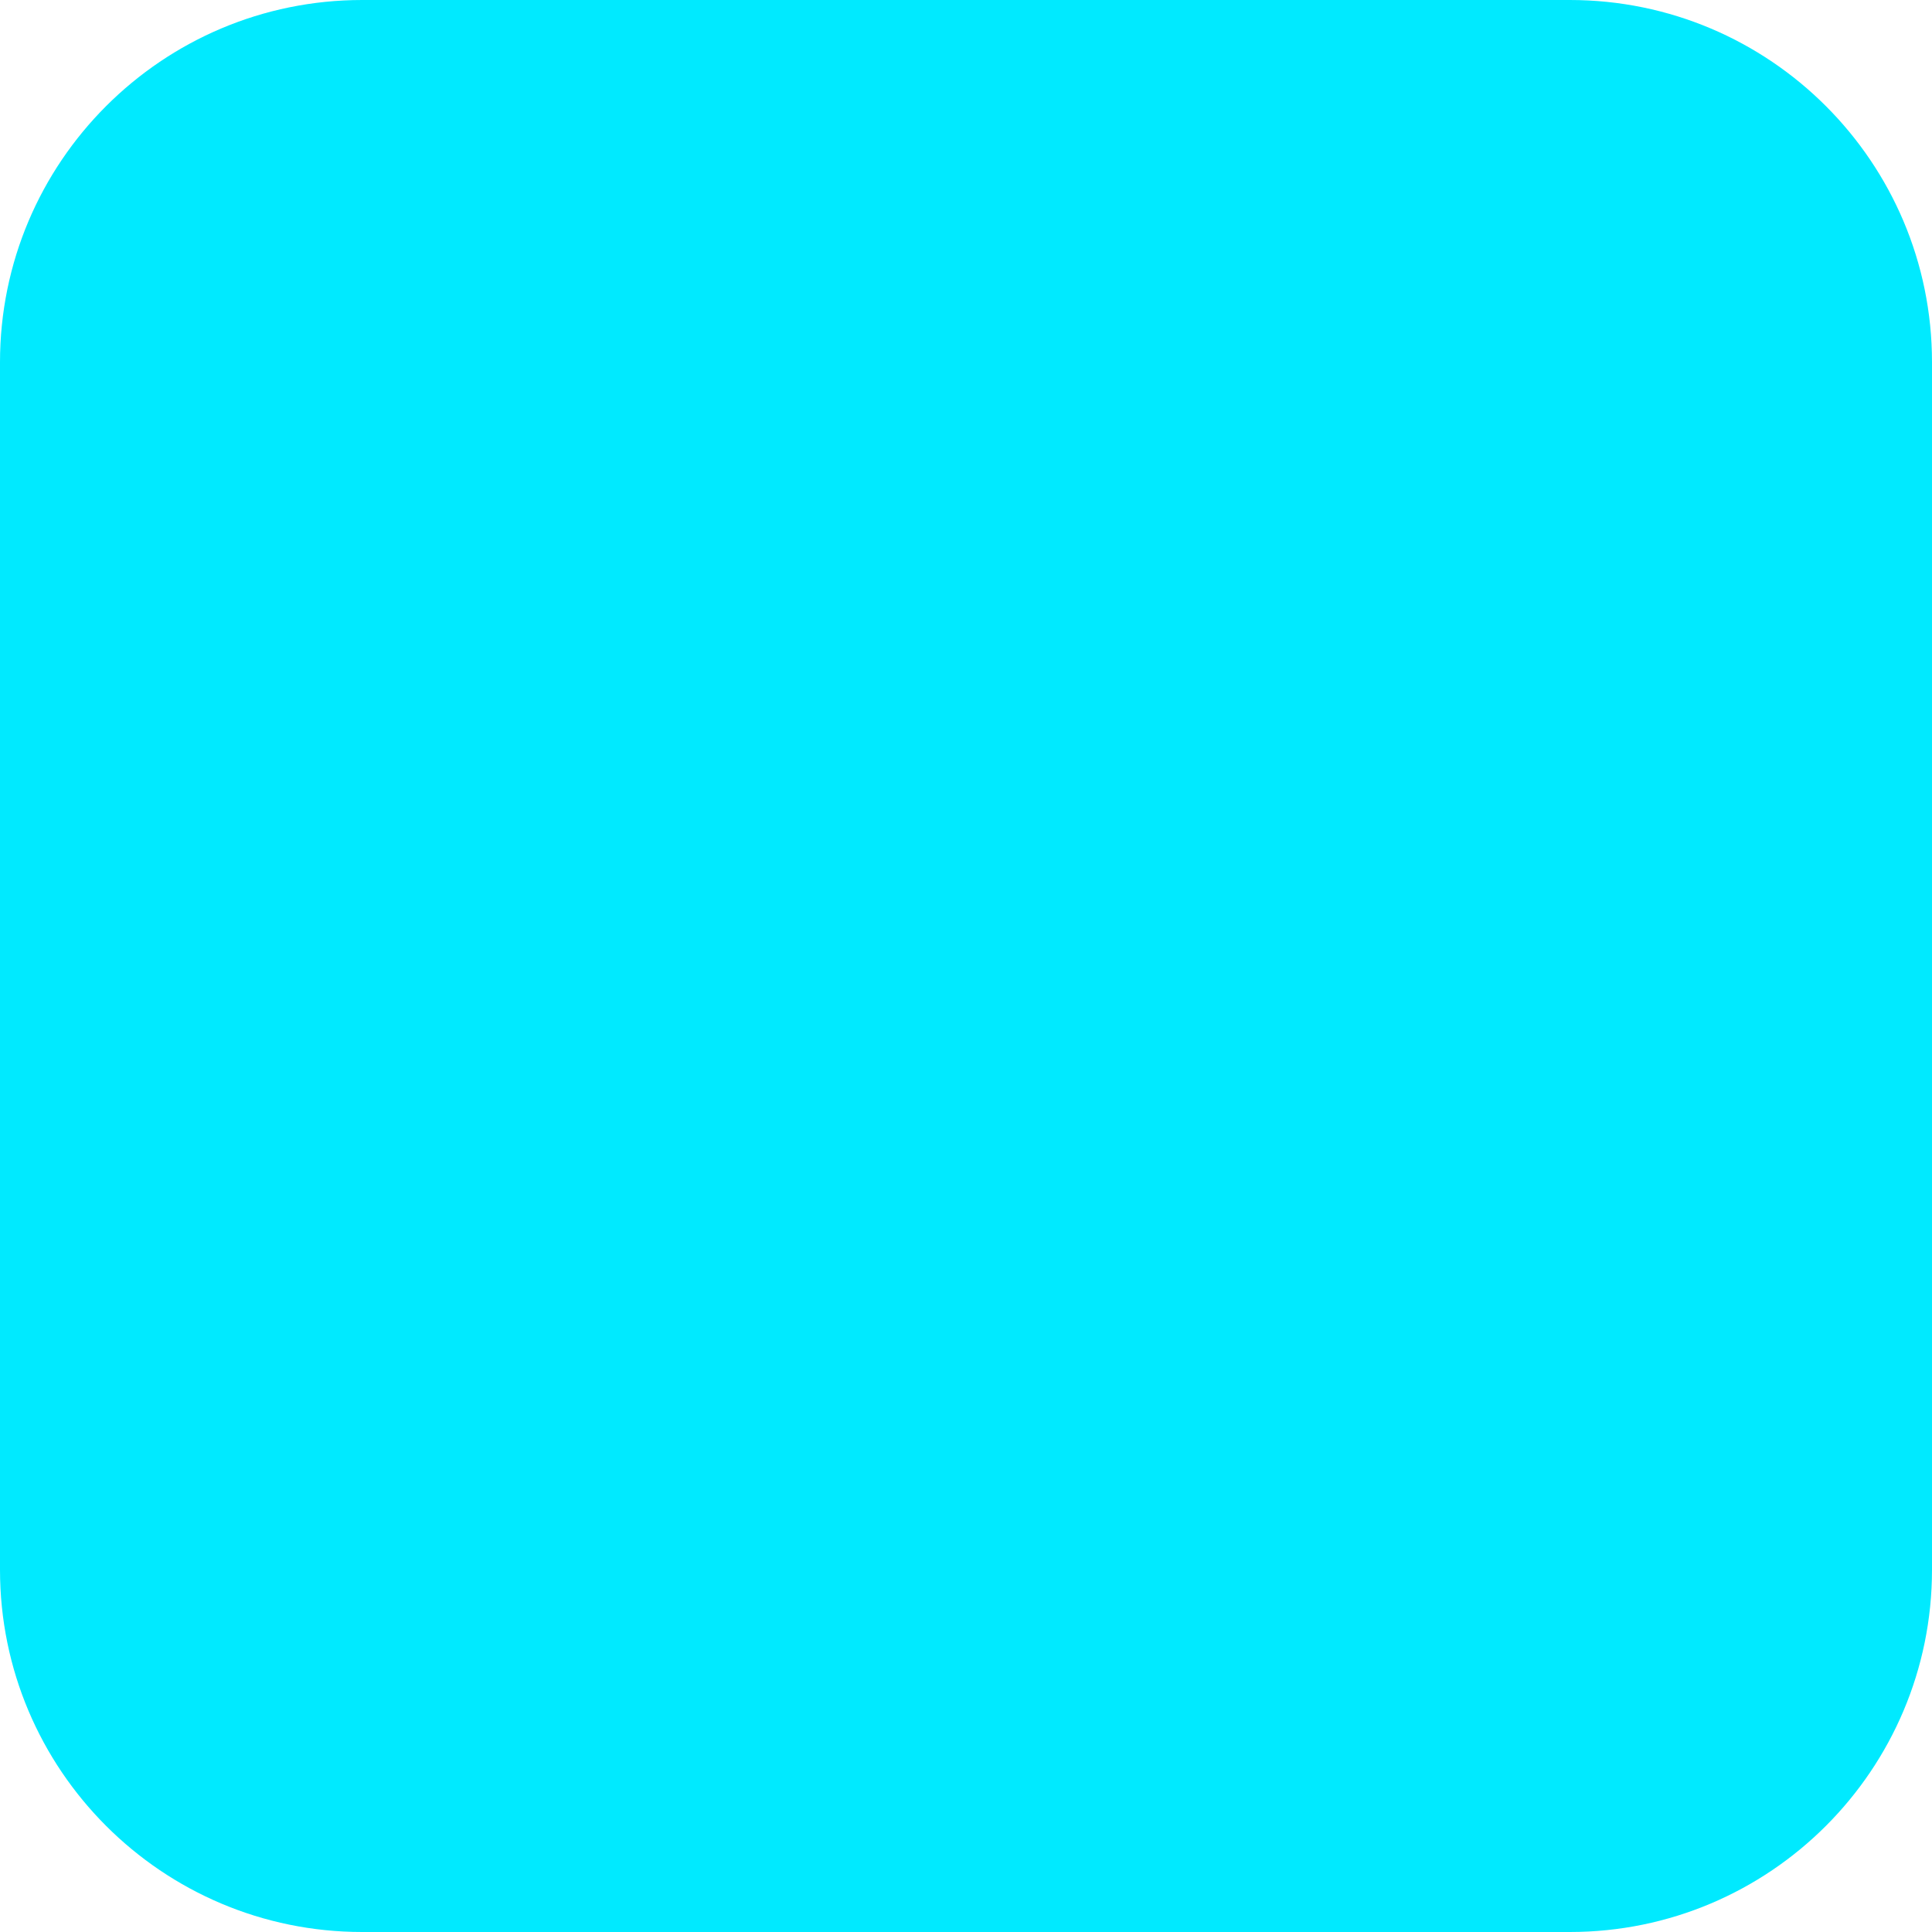
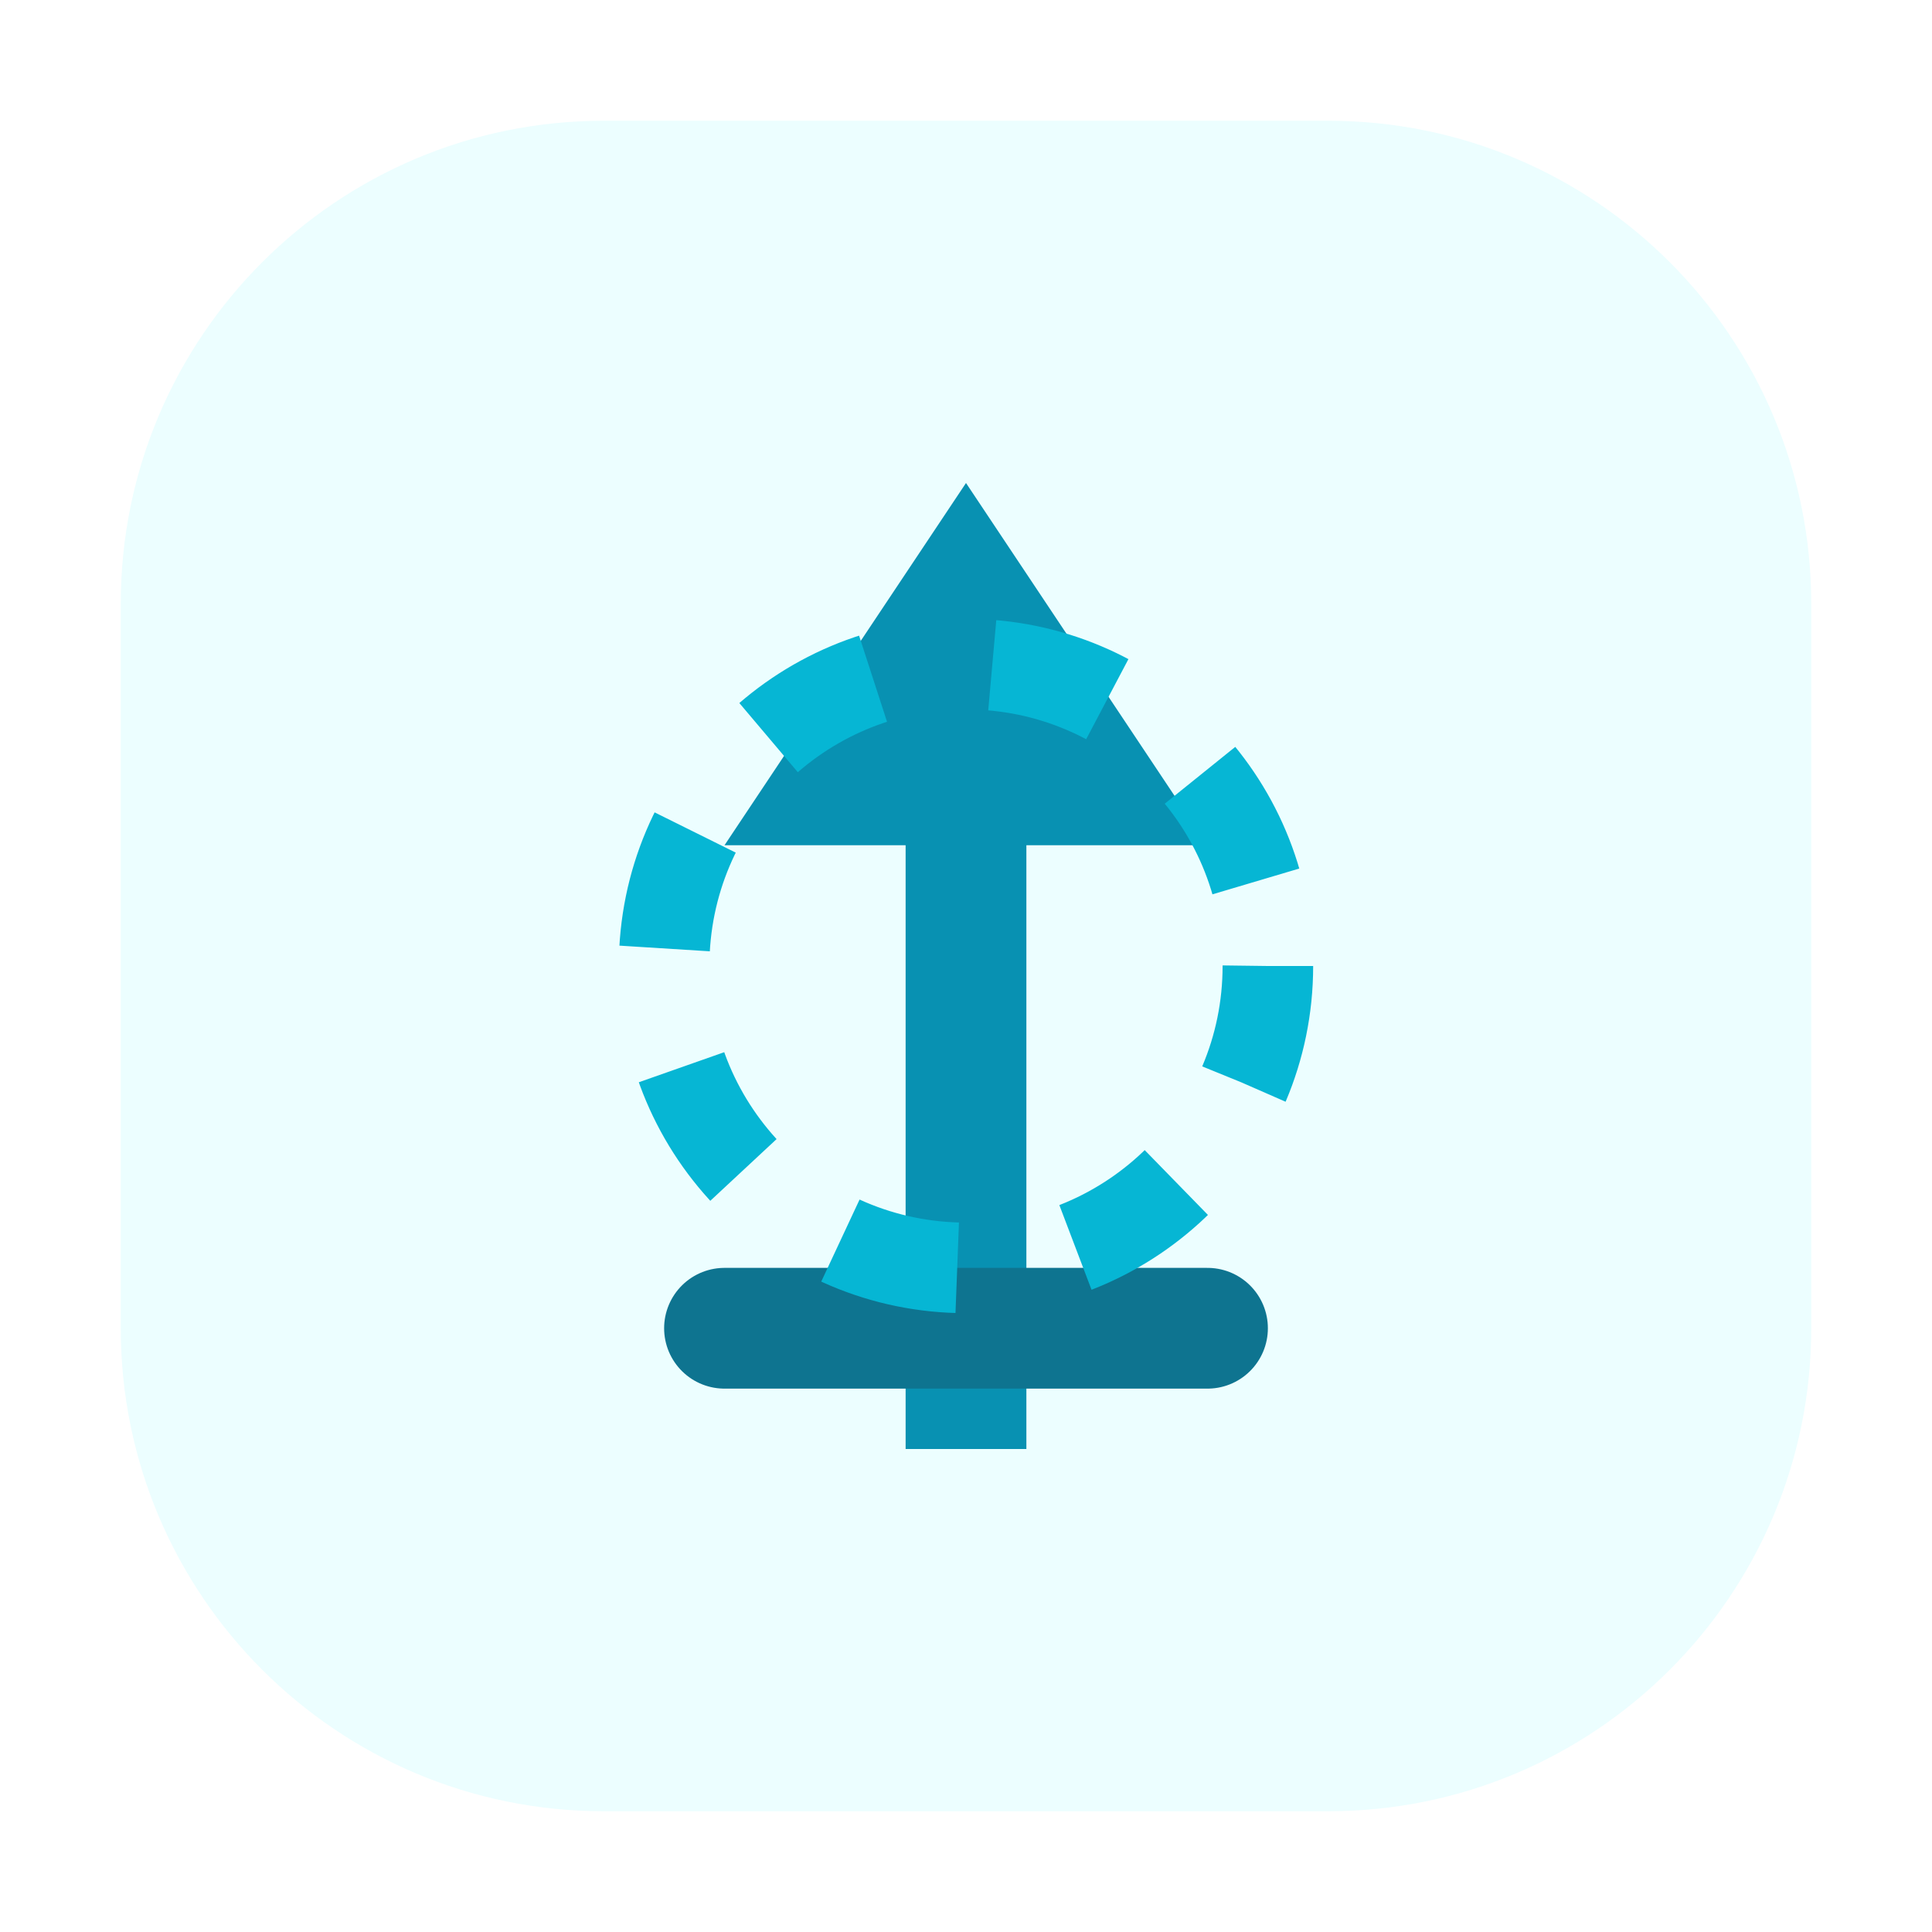
- <svg xmlns="http://www.w3.org/2000/svg" width="64" height="64">
-   <rect width="64" height="64" rx="12" fill="#00eaff" />
+ <svg xmlns="http://www.w3.org/2000/svg" width="64" height="64" viewBox="0 0 64 64" fill="none">
+   <rect x="4" y="4" width="56" height="56" rx="16" fill="#ECFEFF" />
+   <path d="M32 16l8 12h-6v20h-4V28h-6l8-12Z" fill="#0891B2" />
+   <path d="M24 44h16" stroke="#0E7490" stroke-width="4" stroke-linecap="round" />
+   <circle cx="32" cy="32" r="10" stroke="#06B6D4" stroke-width="3" stroke-dasharray="4 4" />
</svg>
